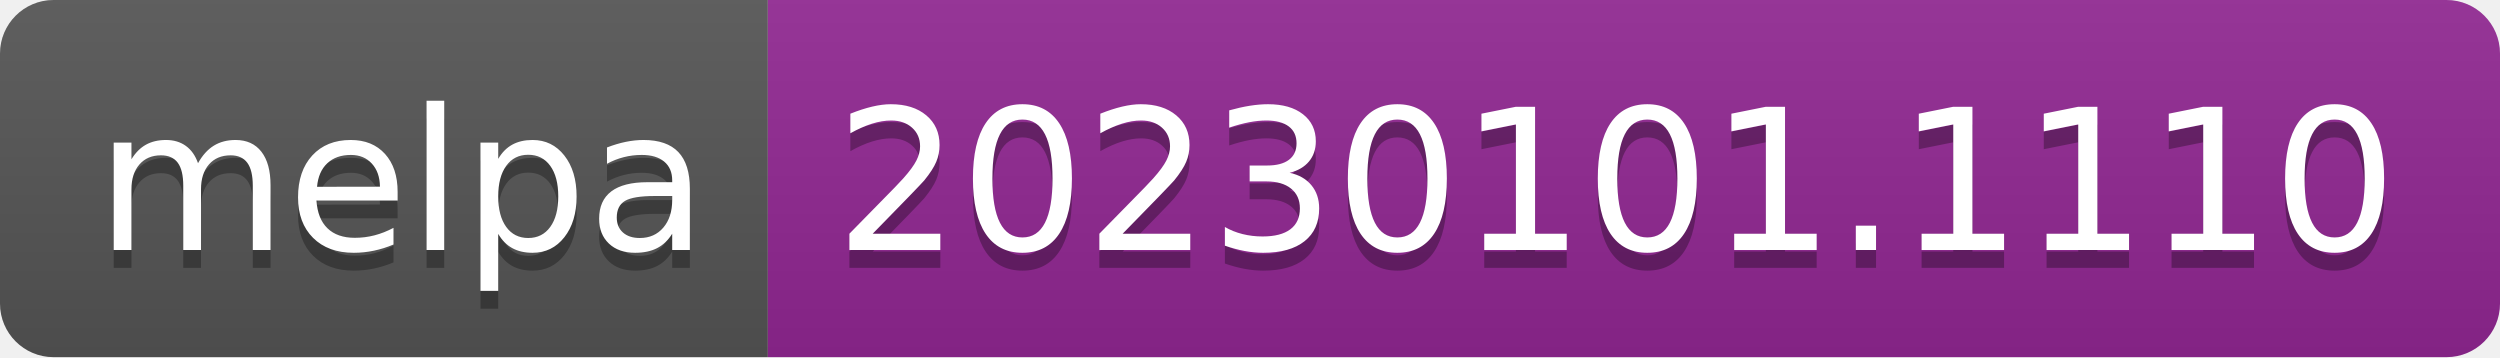
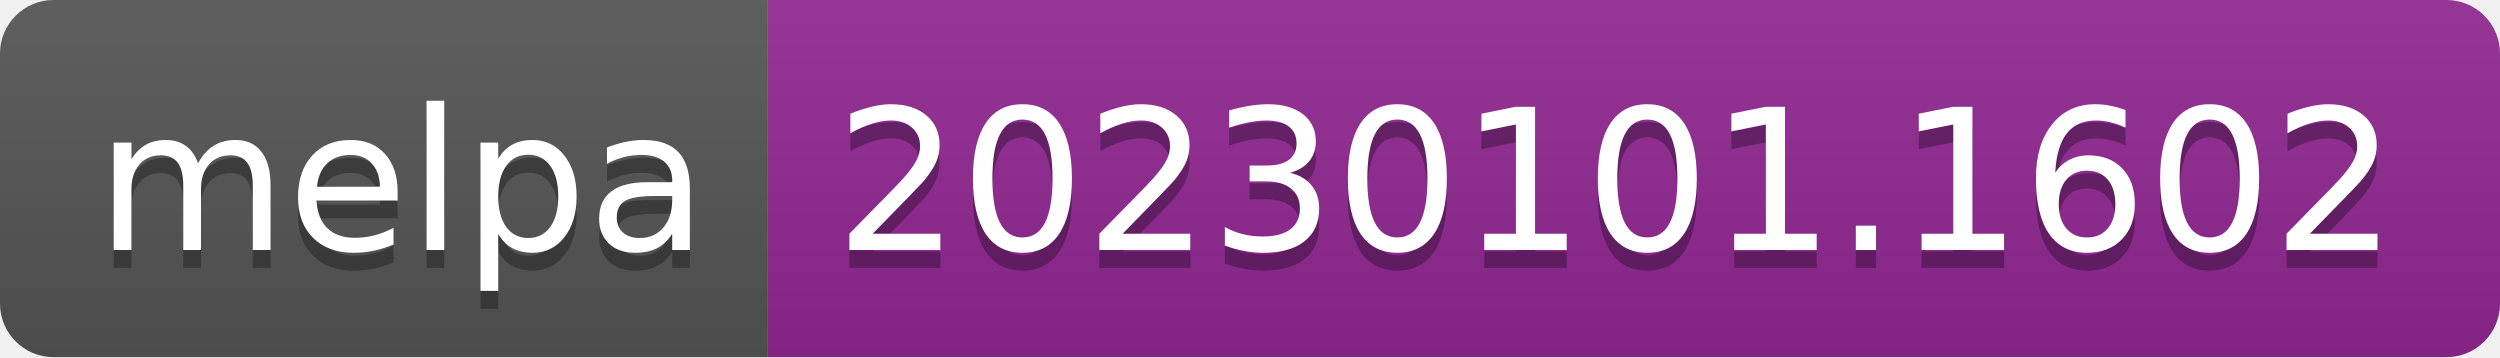
- <svg xmlns="http://www.w3.org/2000/svg" width="140" height="20" role="img" aria-label="melpa: 20230101.1110">
+ <svg xmlns="http://www.w3.org/2000/svg" width="140" height="20" role="img" aria-label="melpa: 20230101.1602">
  <linearGradient id="s" x2="0" y2="100%">
    <stop offset="0" stop-color="#bbb" stop-opacity=".1" />
    <stop offset="1" stop-opacity=".1" />
  </linearGradient>
  <clipPath id="r">
    <rect width="140" height="20" rx="3" fill="#fff" />
  </clipPath>
  <g clip-path="url(#r)">
    <rect width="43" height="20" fill="#555" />
    <rect x="43" width="97" height="20" fill="#922793" />
    <rect width="140" height="20" fill="url(#s)" />
  </g>
  <g fill="#fff" text-anchor="middle" font-family="Verdana,Geneva,DejaVu Sans,sans-serif" text-rendering="geometricPrecision" font-size="110">
    <text aria-hidden="true" x="225" y="150" fill="#010101" fill-opacity=".3" transform="scale(.1)" textLength="330">melpa</text>
    <text x="225" y="140" transform="scale(.1)" fill="#fff" textLength="330">melpa</text>
-     <text aria-hidden="true" x="905" y="150" fill="#010101" fill-opacity=".3" transform="scale(.1)" textLength="870">20230101.1110</text>
-     <text x="905" y="140" transform="scale(.1)" fill="#fff" textLength="870">20230101.1110</text>
+     <text aria-hidden="true" x="905" y="150" fill="#010101" fill-opacity=".3" transform="scale(.1)" textLength="870">20230101.1602</text>
+     <text x="905" y="140" transform="scale(.1)" fill="#fff" textLength="870">20230101.1602</text>
  </g>
</svg>
